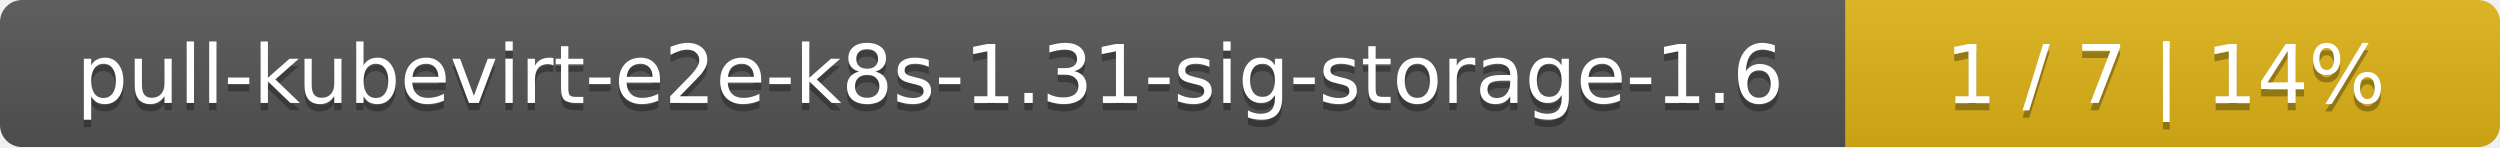
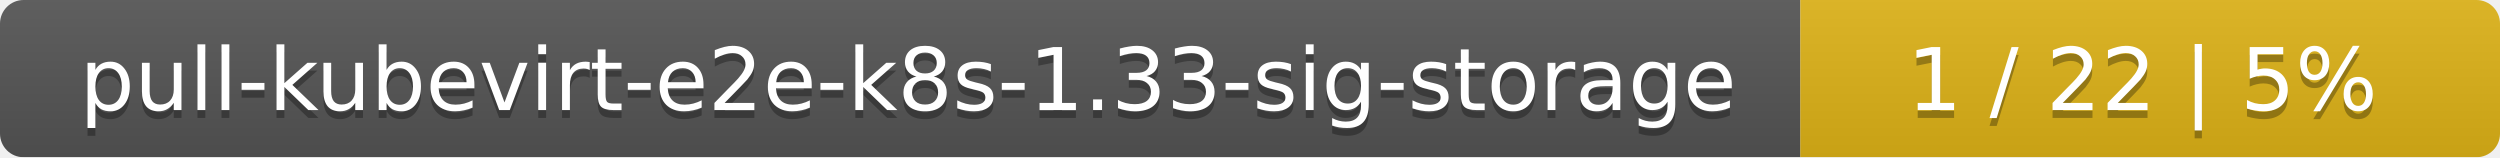
- <svg xmlns="http://www.w3.org/2000/svg" width="340" height="20">
+ <svg xmlns="http://www.w3.org/2000/svg" width="318" height="20">
  <linearGradient id="smooth" x2="0" y2="100%">
    <stop offset="0" stop-color="#bbb" stop-opacity=".1" />
    <stop offset="1" stop-opacity=".1" />
  </linearGradient>
  <mask id="round">
-     <rect width="340" height="20" rx="3" fill="#fff" />
+     <rect width="318" height="20" rx="3" fill="#fff" />
  </mask>
  <g mask="url(#round)">
-     <rect width="251" height="20" fill="#555" />
-     <rect x="251" width="89" height="20" fill="#dfb317" />
-     <rect width="340" height="20" fill="url(#smooth)" />
+     <rect width="229" height="20" fill="#555" />
+     <rect x="229" width="89" height="20" fill="#dfb317" />
+     <rect width="318" height="20" fill="url(#smooth)" />
  </g>
  <g fill="#fff" text-anchor="middle" font-family="DejaVu Sans,Verdana,Geneva,sans-serif" font-size="11">
-     <text x="126.5" y="15" fill="#010101" fill-opacity=".3">pull-kubevirt-e2e-k8s-1.31-sig-storage-1.6</text>
-     <text x="126.5" y="14">pull-kubevirt-e2e-k8s-1.31-sig-storage-1.6</text>
-     <text x="294.5" y="15" fill="#010101" fill-opacity=".3">1 / 7    |    14%</text>
-     <text x="294.5" y="14">1 / 7    |    14%</text>
+     <text x="115.5" y="15" fill="#010101" fill-opacity=".3">pull-kubevirt-e2e-k8s-1.33-sig-storage</text>
+     <text x="115.5" y="14">pull-kubevirt-e2e-k8s-1.33-sig-storage</text>
+     <text x="272.5" y="15" fill="#010101" fill-opacity=".3">1 / 22    |    5%</text>
+     <text x="272.5" y="14">1 / 22    |    5%</text>
  </g>
</svg>
